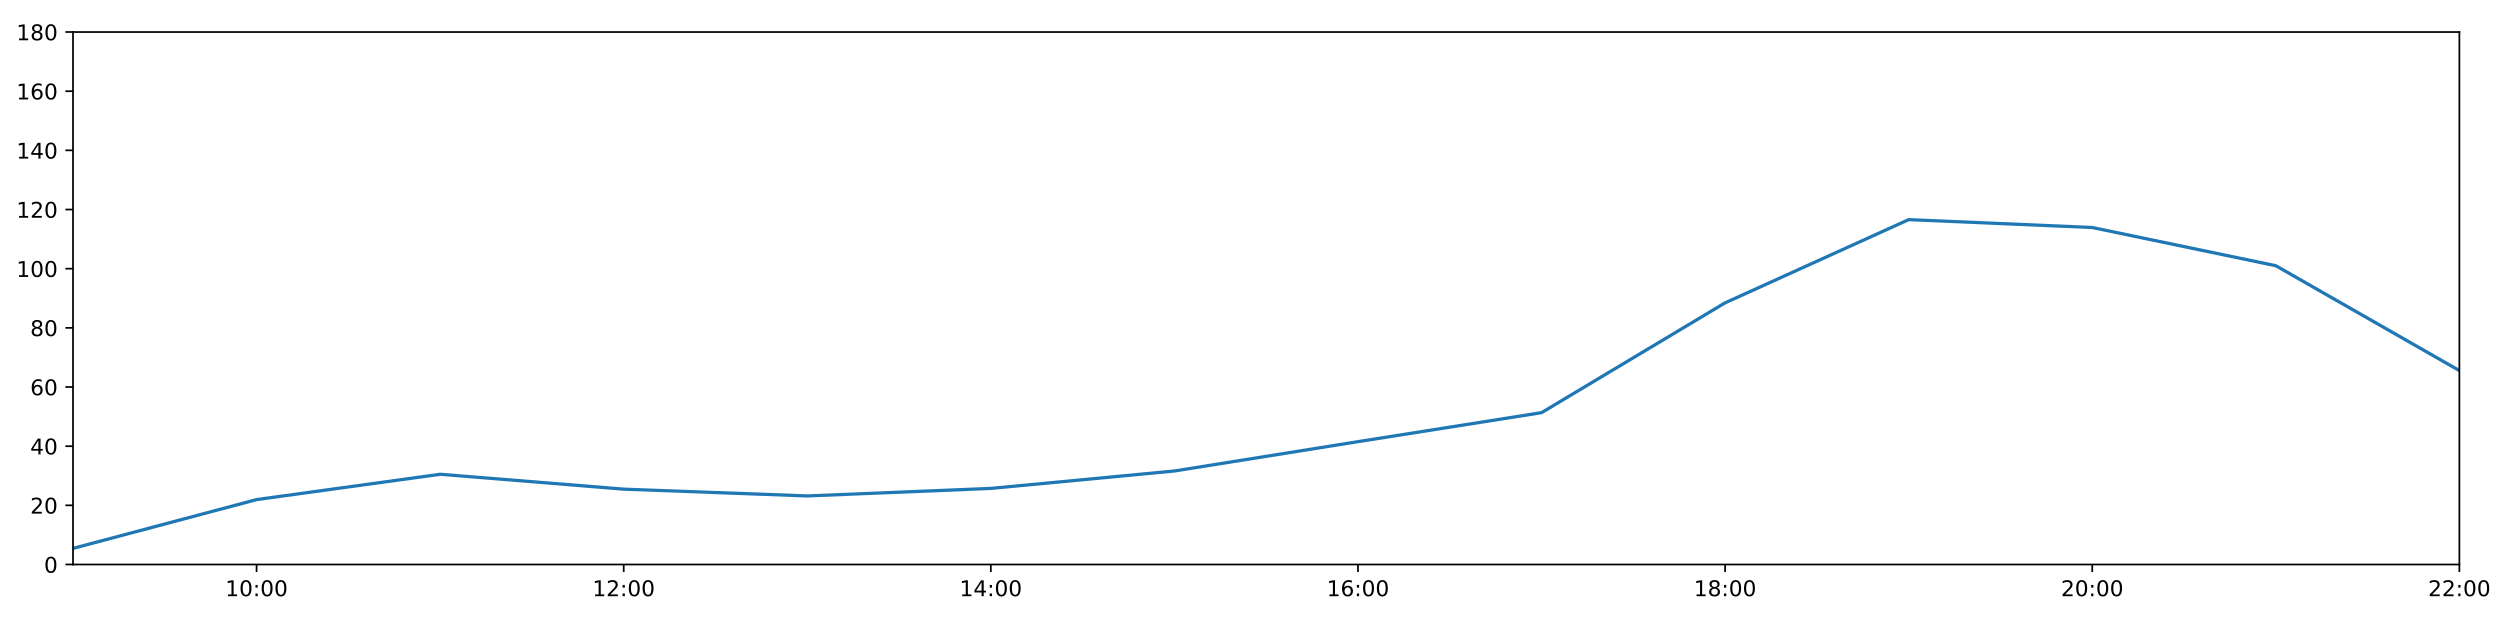
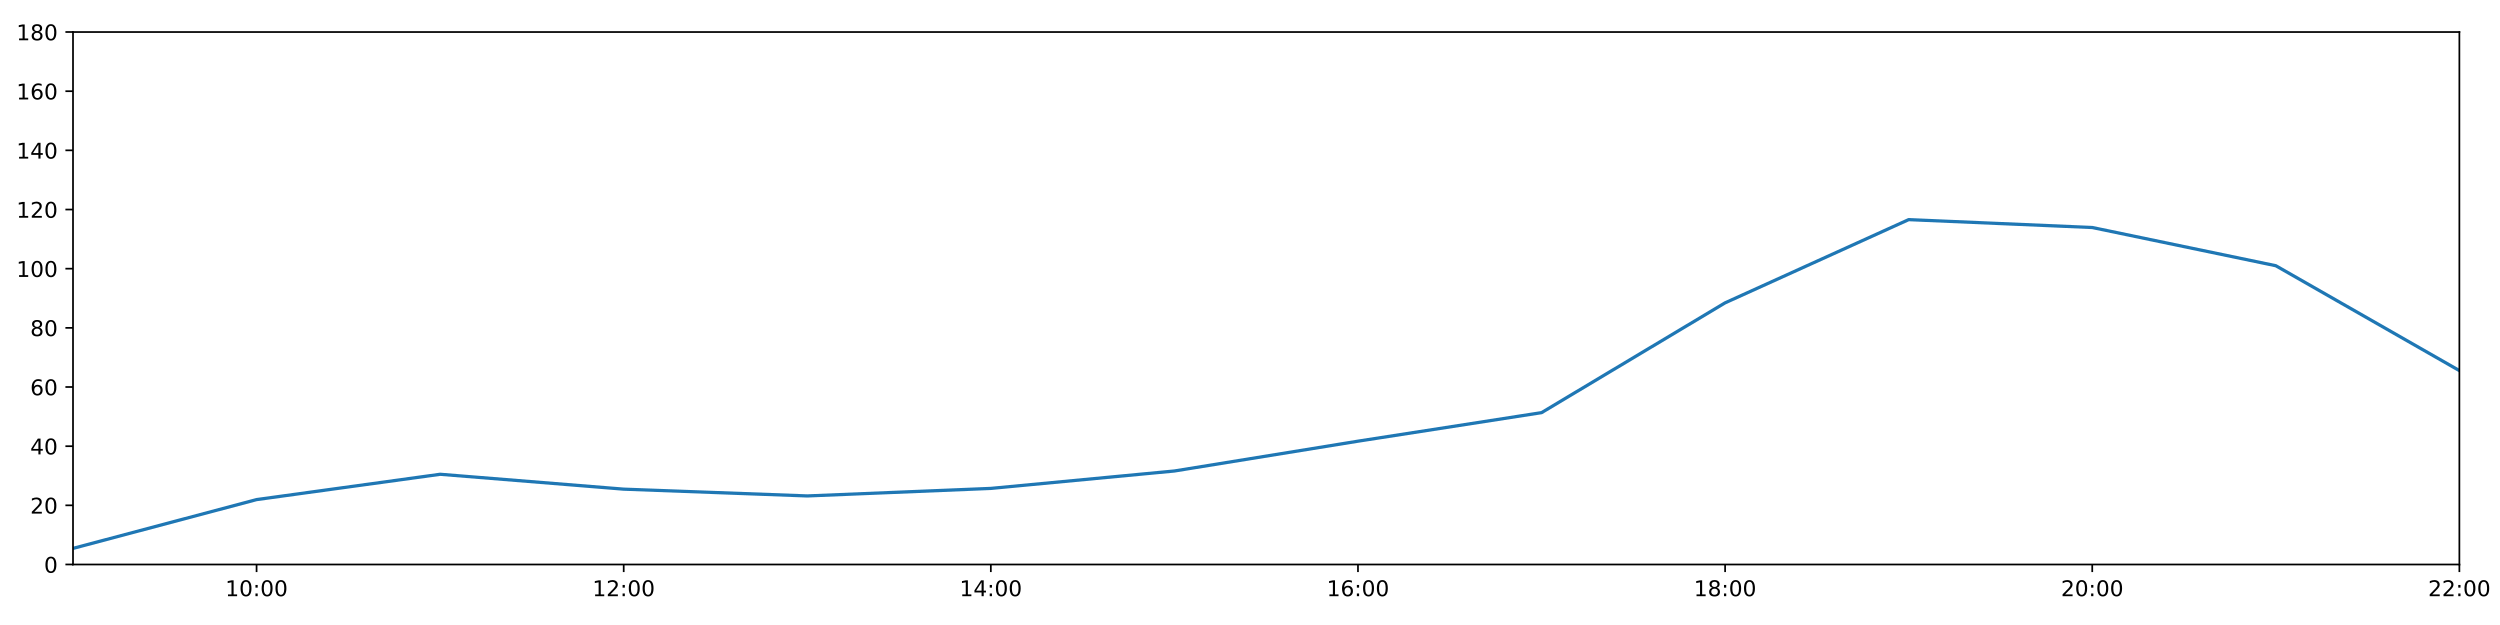
<svg xmlns="http://www.w3.org/2000/svg" xmlns:xlink="http://www.w3.org/1999/xlink" height="288pt" version="1.1" viewBox="0 0 1152 288" width="1152pt">
  <defs>
    <style type="text/css">
*{stroke-linecap:butt;stroke-linejoin:round;}
  </style>
  </defs>
  <g id="figure_1">
    <g id="patch_1">
      <path d="M 0 288  L 1152 288  L 1152 0  L 0 0  z " style="fill:#ffffff;" />
    </g>
    <g id="axes_1">
      <g id="patch_2">
        <path d="M 33.64 260.12  L 1133.28 260.12  L 1133.28 14.76  L 33.64 14.76  z " style="fill:#ffffff;" />
      </g>
      <g id="matplotlib.axis_1">
        <g id="xtick_1">
          <g id="line2d_1">
            <defs>
-               <path d="M 0 0  L 0 3.5  " id="mb1e008a1b1" style="stroke:#000000;stroke-width:0.8;" />
-             </defs>
-             <g>
-               <use style="stroke:#000000;stroke-width:0.8;" x="118.228" xlink:href="#mb1e008a1b1" y="260.12" />
+               <path d="M 0 0  L 0 3.5  " id="mecbf82806e" style="stroke:#000000;stroke-width:0.8;" />
+             </defs>
+             <g>
+               <use style="stroke:#000000;stroke-width:0.8;" x="118.228" xlink:href="#mecbf82806e" y="260.12" />
            </g>
          </g>
          <g id="text_1">
            <defs>
              <path d="M 12.406 8.297  L 28.516 8.297  L 28.516 63.922  L 10.984 60.406  L 10.984 69.391  L 28.422 72.906  L 38.281 72.906  L 38.281 8.297  L 54.391 8.297  L 54.391 0  L 12.406 0  z " id="DejaVuSans-49" />
              <path d="M 31.781 66.406  Q 24.172 66.406 20.328 58.906  Q 16.5 51.422 16.5 36.375  Q 16.5 21.391 20.328 13.891  Q 24.172 6.391 31.781 6.391  Q 39.453 6.391 43.281 13.891  Q 47.125 21.391 47.125 36.375  Q 47.125 51.422 43.281 58.906  Q 39.453 66.406 31.781 66.406  z M 31.781 74.219  Q 44.047 74.219 50.516 64.516  Q 56.984 54.828 56.984 36.375  Q 56.984 17.969 50.516 8.266  Q 44.047 -1.422 31.781 -1.422  Q 19.531 -1.422 13.062 8.266  Q 6.594 17.969 6.594 36.375  Q 6.594 54.828 13.062 64.516  Q 19.531 74.219 31.781 74.219  z " id="DejaVuSans-48" />
              <path d="M 11.719 12.406  L 22.016 12.406  L 22.016 0  L 11.719 0  z M 11.719 51.703  L 22.016 51.703  L 22.016 39.312  L 11.719 39.312  z " id="DejaVuSans-58" />
            </defs>
            <g transform="translate(103.8183 274.7184)scale(0.1 -0.1)">
              <use xlink:href="#DejaVuSans-49" />
              <use x="63.623" xlink:href="#DejaVuSans-48" />
              <use x="127.246" xlink:href="#DejaVuSans-58" />
              <use x="160.938" xlink:href="#DejaVuSans-48" />
              <use x="224.561" xlink:href="#DejaVuSans-48" />
            </g>
          </g>
        </g>
        <g id="xtick_2">
          <g id="line2d_2">
            <g>
-               <use style="stroke:#000000;stroke-width:0.8;" x="287.403" xlink:href="#mb1e008a1b1" y="260.12" />
+               <use style="stroke:#000000;stroke-width:0.8;" x="287.403" xlink:href="#mecbf82806e" y="260.12" />
            </g>
          </g>
          <g id="text_2">
            <defs>
              <path d="M 19.188 8.297  L 53.609 8.297  L 53.609 0  L 7.328 0  L 7.328 8.297  Q 12.938 14.109 22.625 23.891  Q 32.328 33.688 34.812 36.531  Q 39.547 41.844 41.422 45.531  Q 43.312 49.219 43.312 52.781  Q 43.312 58.594 39.234 62.25  Q 35.156 65.922 28.609 65.922  Q 23.969 65.922 18.812 64.312  Q 13.672 62.703 7.812 59.422  L 7.812 69.391  Q 13.766 71.781 18.938 73  Q 24.125 74.219 28.422 74.219  Q 39.75 74.219 46.484 68.547  Q 53.219 62.891 53.219 53.422  Q 53.219 48.922 51.531 44.891  Q 49.859 40.875 45.406 35.406  Q 44.188 33.984 37.641 27.219  Q 31.109 20.453 19.188 8.297  z " id="DejaVuSans-50" />
            </defs>
            <g transform="translate(272.9937 274.7184)scale(0.1 -0.1)">
              <use xlink:href="#DejaVuSans-49" />
              <use x="63.623" xlink:href="#DejaVuSans-50" />
              <use x="127.246" xlink:href="#DejaVuSans-58" />
              <use x="160.938" xlink:href="#DejaVuSans-48" />
              <use x="224.561" xlink:href="#DejaVuSans-48" />
            </g>
          </g>
        </g>
        <g id="xtick_3">
          <g id="line2d_3">
            <g>
-               <use style="stroke:#000000;stroke-width:0.8;" x="456.578" xlink:href="#mb1e008a1b1" y="260.12" />
+               <use style="stroke:#000000;stroke-width:0.8;" x="456.578" xlink:href="#mecbf82806e" y="260.12" />
            </g>
          </g>
          <g id="text_3">
            <defs>
              <path d="M 37.797 64.312  L 12.891 25.391  L 37.797 25.391  z M 35.203 72.906  L 47.609 72.906  L 47.609 25.391  L 58.016 25.391  L 58.016 17.188  L 47.609 17.188  L 47.609 0  L 37.797 0  L 37.797 17.188  L 4.891 17.188  L 4.891 26.703  z " id="DejaVuSans-52" />
            </defs>
            <g transform="translate(442.1691 274.7184)scale(0.1 -0.1)">
              <use xlink:href="#DejaVuSans-49" />
              <use x="63.623" xlink:href="#DejaVuSans-52" />
              <use x="127.246" xlink:href="#DejaVuSans-58" />
              <use x="160.938" xlink:href="#DejaVuSans-48" />
              <use x="224.561" xlink:href="#DejaVuSans-48" />
            </g>
          </g>
        </g>
        <g id="xtick_4">
          <g id="line2d_4">
            <g>
-               <use style="stroke:#000000;stroke-width:0.8;" x="625.754" xlink:href="#mb1e008a1b1" y="260.12" />
+               <use style="stroke:#000000;stroke-width:0.8;" x="625.754" xlink:href="#mecbf82806e" y="260.12" />
            </g>
          </g>
          <g id="text_4">
            <defs>
              <path d="M 33.016 40.375  Q 26.375 40.375 22.484 35.828  Q 18.609 31.297 18.609 23.391  Q 18.609 15.531 22.484 10.953  Q 26.375 6.391 33.016 6.391  Q 39.656 6.391 43.531 10.953  Q 47.406 15.531 47.406 23.391  Q 47.406 31.297 43.531 35.828  Q 39.656 40.375 33.016 40.375  z M 52.594 71.297  L 52.594 62.312  Q 48.875 64.062 45.094 64.984  Q 41.312 65.922 37.594 65.922  Q 27.828 65.922 22.672 59.328  Q 17.531 52.734 16.797 39.406  Q 19.672 43.656 24.016 45.922  Q 28.375 48.188 33.594 48.188  Q 44.578 48.188 50.953 41.516  Q 57.328 34.859 57.328 23.391  Q 57.328 12.156 50.688 5.359  Q 44.047 -1.422 33.016 -1.422  Q 20.359 -1.422 13.672 8.266  Q 6.984 17.969 6.984 36.375  Q 6.984 53.656 15.188 63.938  Q 23.391 74.219 37.203 74.219  Q 40.922 74.219 44.703 73.484  Q 48.484 72.75 52.594 71.297  z " id="DejaVuSans-54" />
            </defs>
            <g transform="translate(611.3445 274.7184)scale(0.1 -0.1)">
              <use xlink:href="#DejaVuSans-49" />
              <use x="63.623" xlink:href="#DejaVuSans-54" />
              <use x="127.246" xlink:href="#DejaVuSans-58" />
              <use x="160.938" xlink:href="#DejaVuSans-48" />
              <use x="224.561" xlink:href="#DejaVuSans-48" />
            </g>
          </g>
        </g>
        <g id="xtick_5">
          <g id="line2d_5">
            <g>
-               <use style="stroke:#000000;stroke-width:0.8;" x="794.929" xlink:href="#mb1e008a1b1" y="260.12" />
+               <use style="stroke:#000000;stroke-width:0.8;" x="794.929" xlink:href="#mecbf82806e" y="260.12" />
            </g>
          </g>
          <g id="text_5">
            <defs>
              <path d="M 31.781 34.625  Q 24.75 34.625 20.719 30.859  Q 16.703 27.094 16.703 20.516  Q 16.703 13.922 20.719 10.156  Q 24.75 6.391 31.781 6.391  Q 38.812 6.391 42.859 10.172  Q 46.922 13.969 46.922 20.516  Q 46.922 27.094 42.891 30.859  Q 38.875 34.625 31.781 34.625  z M 21.922 38.812  Q 15.578 40.375 12.031 44.719  Q 8.5 49.078 8.5 55.328  Q 8.5 64.062 14.719 69.141  Q 20.953 74.219 31.781 74.219  Q 42.672 74.219 48.875 69.141  Q 55.078 64.062 55.078 55.328  Q 55.078 49.078 51.531 44.719  Q 48 40.375 41.703 38.812  Q 48.828 37.156 52.797 32.312  Q 56.781 27.484 56.781 20.516  Q 56.781 9.906 50.312 4.234  Q 43.844 -1.422 31.781 -1.422  Q 19.734 -1.422 13.25 4.234  Q 6.781 9.906 6.781 20.516  Q 6.781 27.484 10.781 32.312  Q 14.797 37.156 21.922 38.812  z M 18.312 54.391  Q 18.312 48.734 21.844 45.562  Q 25.391 42.391 31.781 42.391  Q 38.141 42.391 41.719 45.562  Q 45.312 48.734 45.312 54.391  Q 45.312 60.062 41.719 63.234  Q 38.141 66.406 31.781 66.406  Q 25.391 66.406 21.844 63.234  Q 18.312 60.062 18.312 54.391  z " id="DejaVuSans-56" />
            </defs>
            <g transform="translate(780.5199 274.7184)scale(0.1 -0.1)">
              <use xlink:href="#DejaVuSans-49" />
              <use x="63.623" xlink:href="#DejaVuSans-56" />
              <use x="127.246" xlink:href="#DejaVuSans-58" />
              <use x="160.938" xlink:href="#DejaVuSans-48" />
              <use x="224.561" xlink:href="#DejaVuSans-48" />
            </g>
          </g>
        </g>
        <g id="xtick_6">
          <g id="line2d_6">
            <g>
-               <use style="stroke:#000000;stroke-width:0.8;" x="964.105" xlink:href="#mb1e008a1b1" y="260.12" />
+               <use style="stroke:#000000;stroke-width:0.8;" x="964.105" xlink:href="#mecbf82806e" y="260.12" />
            </g>
          </g>
          <g id="text_6">
            <g transform="translate(949.6952 274.7184)scale(0.1 -0.1)">
              <use xlink:href="#DejaVuSans-50" />
              <use x="63.623" xlink:href="#DejaVuSans-48" />
              <use x="127.246" xlink:href="#DejaVuSans-58" />
              <use x="160.938" xlink:href="#DejaVuSans-48" />
              <use x="224.561" xlink:href="#DejaVuSans-48" />
            </g>
          </g>
        </g>
        <g id="xtick_7">
          <g id="line2d_7">
            <g>
-               <use style="stroke:#000000;stroke-width:0.8;" x="1133.28" xlink:href="#mb1e008a1b1" y="260.12" />
+               <use style="stroke:#000000;stroke-width:0.8;" x="1133.28" xlink:href="#mecbf82806e" y="260.12" />
            </g>
          </g>
          <g id="text_7">
            <g transform="translate(1118.871 274.7184)scale(0.1 -0.1)">
              <use xlink:href="#DejaVuSans-50" />
              <use x="63.623" xlink:href="#DejaVuSans-50" />
              <use x="127.246" xlink:href="#DejaVuSans-58" />
              <use x="160.938" xlink:href="#DejaVuSans-48" />
              <use x="224.561" xlink:href="#DejaVuSans-48" />
            </g>
          </g>
        </g>
      </g>
      <g id="matplotlib.axis_2">
        <g id="ytick_1">
          <g id="line2d_8">
            <defs>
-               <path d="M 0 0  L -3.5 0  " id="mbbdbeb5af2" style="stroke:#000000;stroke-width:0.8;" />
-             </defs>
-             <g>
-               <use style="stroke:#000000;stroke-width:0.8;" x="33.64" xlink:href="#mbbdbeb5af2" y="260.12" />
+               <path d="M 0 0  L -3.5 0  " id="m4e38168e59" style="stroke:#000000;stroke-width:0.8;" />
+             </defs>
+             <g>
+               <use style="stroke:#000000;stroke-width:0.8;" x="33.64" xlink:href="#m4e38168e59" y="260.12" />
            </g>
          </g>
          <g id="text_8">
            <g transform="translate(20.2775 263.9192)scale(0.1 -0.1)">
              <use xlink:href="#DejaVuSans-48" />
            </g>
          </g>
        </g>
        <g id="ytick_2">
          <g id="line2d_9">
            <g>
-               <use style="stroke:#000000;stroke-width:0.8;" x="33.64" xlink:href="#mbbdbeb5af2" y="232.858" />
+               <use style="stroke:#000000;stroke-width:0.8;" x="33.64" xlink:href="#m4e38168e59" y="232.858" />
            </g>
          </g>
          <g id="text_9">
            <g transform="translate(13.915 236.657)scale(0.1 -0.1)">
              <use xlink:href="#DejaVuSans-50" />
              <use x="63.623" xlink:href="#DejaVuSans-48" />
            </g>
          </g>
        </g>
        <g id="ytick_3">
          <g id="line2d_10">
            <g>
-               <use style="stroke:#000000;stroke-width:0.8;" x="33.64" xlink:href="#mbbdbeb5af2" y="205.596" />
+               <use style="stroke:#000000;stroke-width:0.8;" x="33.64" xlink:href="#m4e38168e59" y="205.596" />
            </g>
          </g>
          <g id="text_10">
            <g transform="translate(13.915 209.3948)scale(0.1 -0.1)">
              <use xlink:href="#DejaVuSans-52" />
              <use x="63.623" xlink:href="#DejaVuSans-48" />
            </g>
          </g>
        </g>
        <g id="ytick_4">
          <g id="line2d_11">
            <g>
-               <use style="stroke:#000000;stroke-width:0.8;" x="33.64" xlink:href="#mbbdbeb5af2" y="178.333" />
+               <use style="stroke:#000000;stroke-width:0.8;" x="33.64" xlink:href="#m4e38168e59" y="178.333" />
            </g>
          </g>
          <g id="text_11">
            <g transform="translate(13.915 182.1326)scale(0.1 -0.1)">
              <use xlink:href="#DejaVuSans-54" />
              <use x="63.623" xlink:href="#DejaVuSans-48" />
            </g>
          </g>
        </g>
        <g id="ytick_5">
          <g id="line2d_12">
            <g>
-               <use style="stroke:#000000;stroke-width:0.8;" x="33.64" xlink:href="#mbbdbeb5af2" y="151.071" />
+               <use style="stroke:#000000;stroke-width:0.8;" x="33.64" xlink:href="#m4e38168e59" y="151.071" />
            </g>
          </g>
          <g id="text_12">
            <g transform="translate(13.915 154.8703)scale(0.1 -0.1)">
              <use xlink:href="#DejaVuSans-56" />
              <use x="63.623" xlink:href="#DejaVuSans-48" />
            </g>
          </g>
        </g>
        <g id="ytick_6">
          <g id="line2d_13">
            <g>
-               <use style="stroke:#000000;stroke-width:0.8;" x="33.64" xlink:href="#mbbdbeb5af2" y="123.809" />
+               <use style="stroke:#000000;stroke-width:0.8;" x="33.64" xlink:href="#m4e38168e59" y="123.809" />
            </g>
          </g>
          <g id="text_13">
            <g transform="translate(7.5525 127.6081)scale(0.1 -0.1)">
              <use xlink:href="#DejaVuSans-49" />
              <use x="63.623" xlink:href="#DejaVuSans-48" />
              <use x="127.246" xlink:href="#DejaVuSans-48" />
            </g>
          </g>
        </g>
        <g id="ytick_7">
          <g id="line2d_14">
            <g>
-               <use style="stroke:#000000;stroke-width:0.8;" x="33.64" xlink:href="#mbbdbeb5af2" y="96.547" />
+               <use style="stroke:#000000;stroke-width:0.8;" x="33.64" xlink:href="#m4e38168e59" y="96.547" />
            </g>
          </g>
          <g id="text_14">
            <g transform="translate(7.5525 100.3459)scale(0.1 -0.1)">
              <use xlink:href="#DejaVuSans-49" />
              <use x="63.623" xlink:href="#DejaVuSans-50" />
              <use x="127.246" xlink:href="#DejaVuSans-48" />
            </g>
          </g>
        </g>
        <g id="ytick_8">
          <g id="line2d_15">
            <g>
-               <use style="stroke:#000000;stroke-width:0.8;" x="33.64" xlink:href="#mbbdbeb5af2" y="69.284" />
+               <use style="stroke:#000000;stroke-width:0.8;" x="33.64" xlink:href="#m4e38168e59" y="69.284" />
            </g>
          </g>
          <g id="text_15">
            <g transform="translate(7.5525 73.08366)scale(0.1 -0.1)">
              <use xlink:href="#DejaVuSans-49" />
              <use x="63.623" xlink:href="#DejaVuSans-52" />
              <use x="127.246" xlink:href="#DejaVuSans-48" />
            </g>
          </g>
        </g>
        <g id="ytick_9">
          <g id="line2d_16">
            <g>
-               <use style="stroke:#000000;stroke-width:0.8;" x="33.64" xlink:href="#mbbdbeb5af2" y="42.022" />
+               <use style="stroke:#000000;stroke-width:0.8;" x="33.64" xlink:href="#m4e38168e59" y="42.022" />
            </g>
          </g>
          <g id="text_16">
            <g transform="translate(7.5525 45.82144)scale(0.1 -0.1)">
              <use xlink:href="#DejaVuSans-49" />
              <use x="63.623" xlink:href="#DejaVuSans-54" />
              <use x="127.246" xlink:href="#DejaVuSans-48" />
            </g>
          </g>
        </g>
        <g id="ytick_10">
          <g id="line2d_17">
            <g>
-               <use style="stroke:#000000;stroke-width:0.8;" x="33.64" xlink:href="#mbbdbeb5af2" y="14.76" />
+               <use style="stroke:#000000;stroke-width:0.8;" x="33.64" xlink:href="#m4e38168e59" y="14.76" />
            </g>
          </g>
          <g id="text_17">
            <g transform="translate(7.5525 18.55922)scale(0.1 -0.1)">
              <use xlink:href="#DejaVuSans-49" />
              <use x="63.623" xlink:href="#DejaVuSans-56" />
              <use x="127.246" xlink:href="#DejaVuSans-48" />
            </g>
          </g>
        </g>
      </g>
      <g id="line2d_18">
-         <path clip-path="url(#p9661a365ec)" d="M 33.64 252.699  L 118.228 230.212  L 202.815 218.545  L 287.403 225.401  L 371.991 228.528  L 456.578 225.058  L 541.166 217.031  L 625.754 203.505  L 710.342 190.147  L 794.929 139.547  L 879.517 101.204  L 964.105 104.839  L 1048.692 122.446  L 1133.28 170.774  " style="fill:none;stroke:#1f77b4;stroke-linecap:square;stroke-width:1.5;" />
+         <path clip-path="url(#pb5721b00b7)" d="M 33.64 252.699  L 118.228 230.212  L 202.815 218.545  L 287.403 225.401  L 371.991 228.528  L 456.578 225.058  L 541.166 217.031  L 625.754 203.295  L 710.342 190.147  L 794.929 139.547  L 879.517 101.204  L 964.105 104.839  L 1048.692 122.446  L 1133.28 170.774  " style="fill:none;stroke:#1f77b4;stroke-linecap:square;stroke-width:1.5;" />
      </g>
      <g id="patch_3">
        <path d="M 33.64 260.12  L 33.64 14.76  " style="fill:none;stroke:#000000;stroke-linecap:square;stroke-linejoin:miter;stroke-width:0.8;" />
      </g>
      <g id="patch_4">
        <path d="M 1133.28 260.12  L 1133.28 14.76  " style="fill:none;stroke:#000000;stroke-linecap:square;stroke-linejoin:miter;stroke-width:0.8;" />
      </g>
      <g id="patch_5">
        <path d="M 33.64 260.12  L 1133.28 260.12  " style="fill:none;stroke:#000000;stroke-linecap:square;stroke-linejoin:miter;stroke-width:0.8;" />
      </g>
      <g id="patch_6">
        <path d="M 33.64 14.76  L 1133.28 14.76  " style="fill:none;stroke:#000000;stroke-linecap:square;stroke-linejoin:miter;stroke-width:0.8;" />
      </g>
    </g>
  </g>
  <defs>
-     <clipPath id="p9661a365ec">
+     <clipPath id="pb5721b00b7">
      <rect height="245.36" width="1099.64" x="33.64" y="14.76" />
    </clipPath>
  </defs>
</svg>
